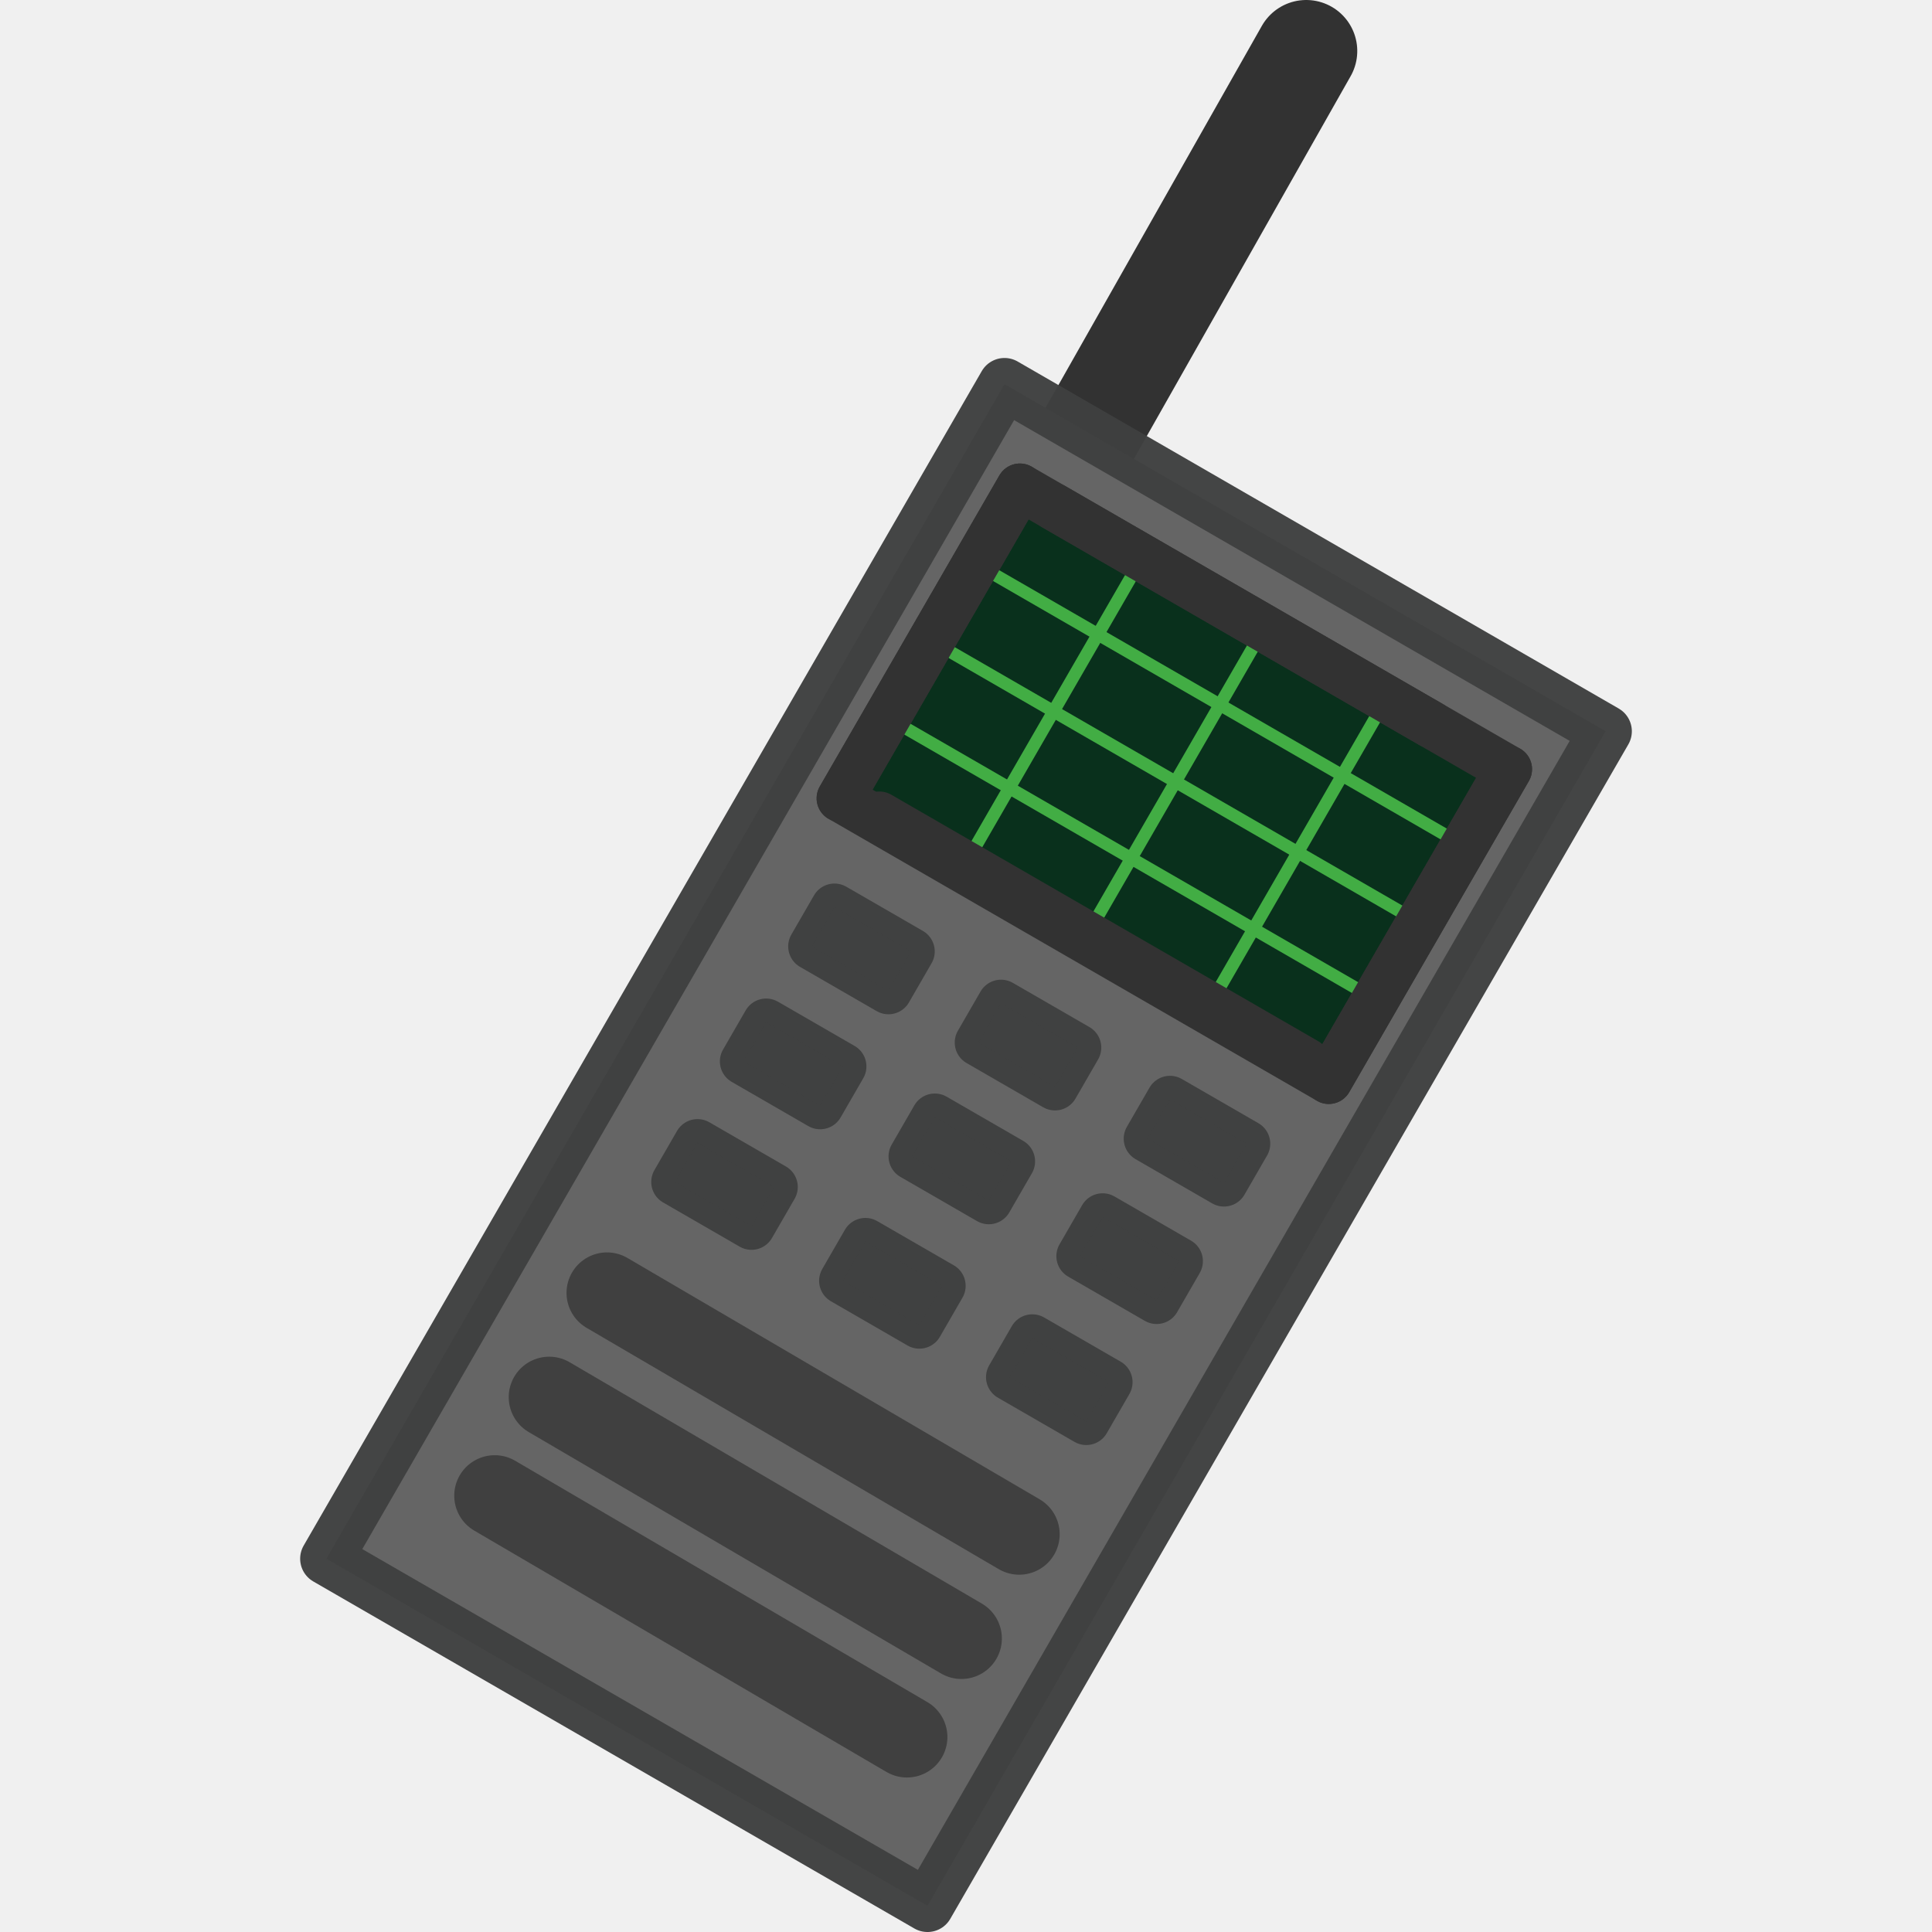
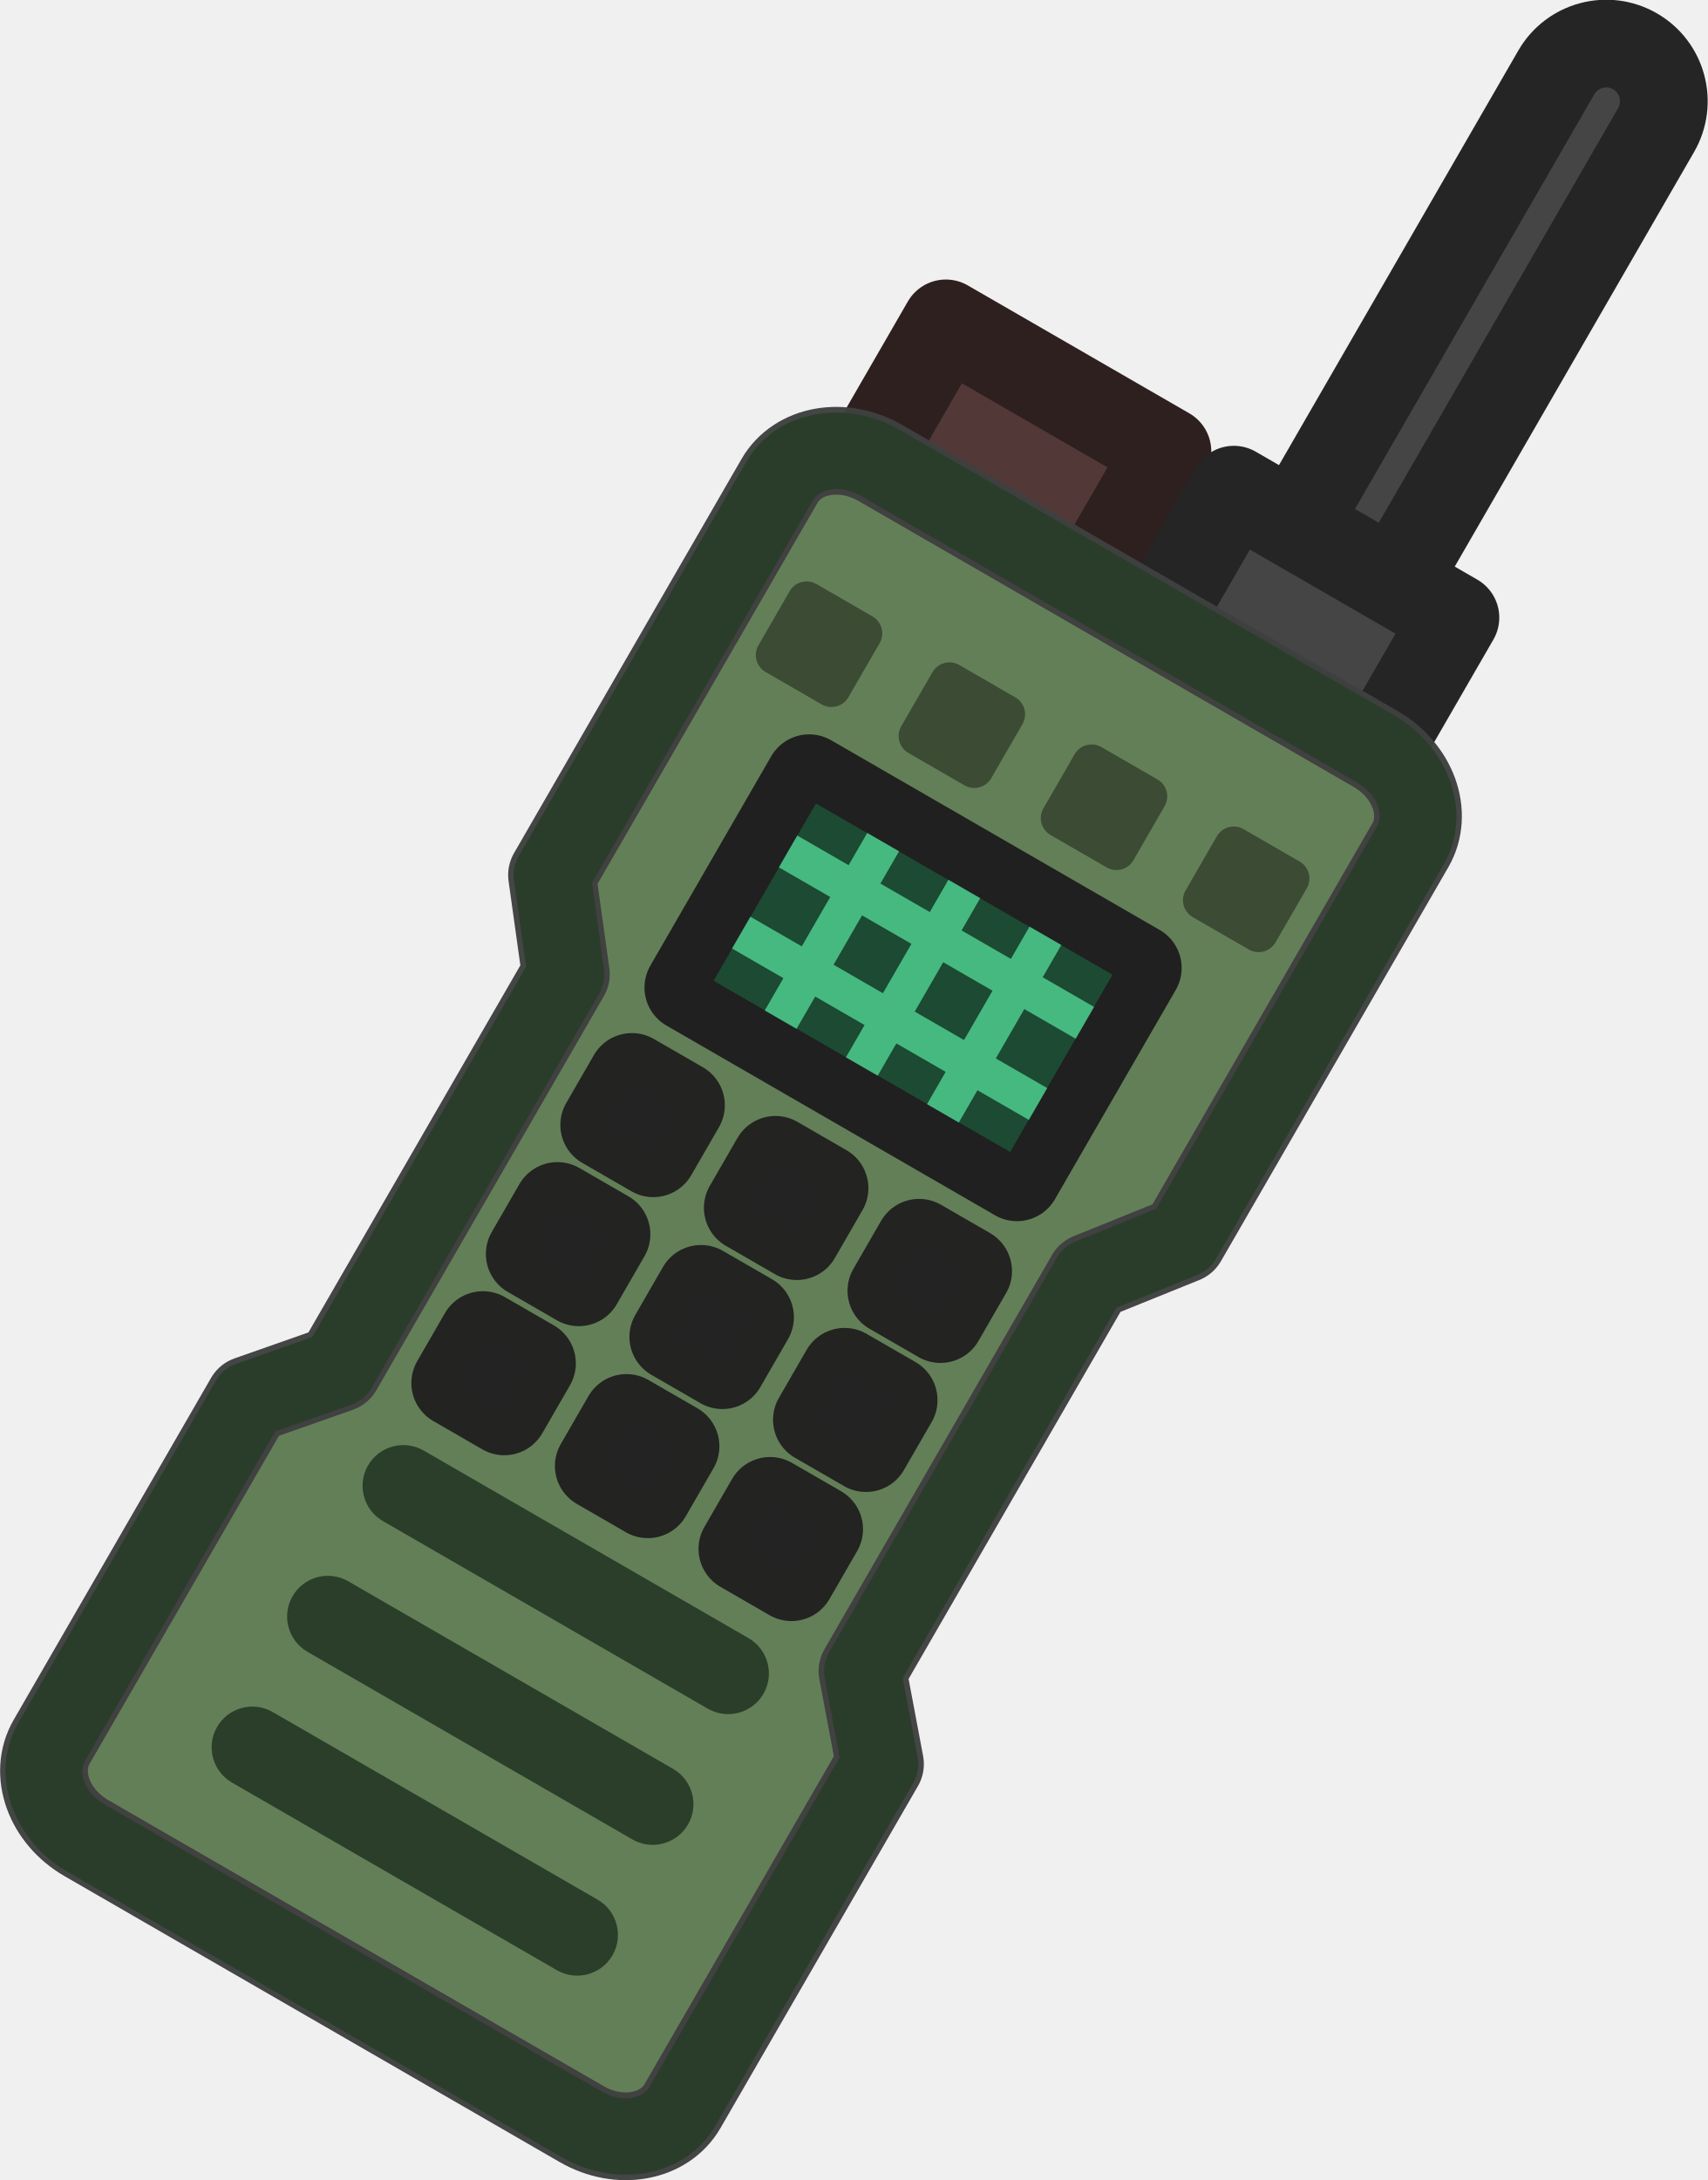
- <svg xmlns="http://www.w3.org/2000/svg" width="110" height="110" viewBox="0 0 29.104 29.104" version="1.1" id="svg1" xml:space="preserve">
+ <svg xmlns="http://www.w3.org/2000/svg" width="63.282" height="80.784" viewBox="0 0 16.743 21.374" version="1.1" id="svg1" xml:space="preserve">
  <defs id="defs1">
-     <clipPath id="clip0_619_1202">
-       <rect width="110" height="110" fill="#ffffff" id="rect56" x="0" y="0" />
-     </clipPath>
+     <style id="style2">
+       .cls-1 {
+         fill: #bababa;
+       }
+ 
+       .cls-1, .cls-2, .cls-3 {
+         isolation: isolate;
+         opacity: .997;
+         stroke: #303030;
+         stroke-linecap: round;
+         stroke-miterlimit: 15.118;
+         stroke-width: 5px;
+       }
+ 
+       .cls-2 {
+         fill: #5a70e0;
+       }
+ 
+       .cls-3 {
+         fill: #3f3fe0;
+       }
+ 
+       .cls-4 {
+         opacity: .9;
+       }
+     </style>
  </defs>
-   <g id="layer1" transform="translate(-156.093,144.2378)">
-     <g transform="translate(-31.63909,22.83397)" id="g11">
-       <g id="g16" transform="matrix(0.05418793,0.03128542,-0.03128542,0.05418793,200.2087,-174.1165)">
-         <g id="layer1-7">
-           <path id="path834" class="st0" d="M 163,159.3 162.1,50.6" />
-           <rect id="rect830" x="139.3" y="156.4" class="st1" width="167.1" height="326.5" />
-           <rect id="rect836" x="166.8" y="285.9" class="st2" width="21.3" height="10.9" />
-           <rect id="rect836-3" x="213.1" y="285.9" class="st2" width="21.3" height="10.9" />
-           <rect id="rect836-2" x="259.9" y="285.6" class="st2" width="21.3" height="10.9" />
-           <rect id="rect836-0" x="166.4" y="318.1" class="st2" width="21.3" height="10.9" />
-           <rect id="rect836-6" x="213" y="317.6" class="st2" width="21.3" height="10.9" />
-           <rect id="rect836-69" x="260" y="318.2" class="st2" width="21.3" height="10.9" />
-           <rect id="rect836-5" x="166.6" y="351.5" class="st2" width="21.3" height="10.9" />
-           <rect id="rect836-63" x="213.5" y="351.9" class="st2" width="21.3" height="10.9" />
-           <rect id="rect836-1" x="259.9" y="351.9" class="st2" width="21.3" height="10.9" />
-           <rect id="rect957" x="154.9" y="176" class="st3" width="135.8" height="86.5" />
-           <path id="path4851" class="st4" d="m 165.8,393.7 115,0.7" />
-           <path id="path4851-2" class="st4" d="m 166.3,422.4 115,0.7" />
-           <path id="path4851-0" class="st4" d="m 166.8,449.5 115,0.7" />
+   <g id="layer1" transform="translate(-152.4588,80.27653)">
+     <g id="g189" transform="rotate(-60,158.8316,-67.3725)">
+       <rect style="fill:#454545;fill-opacity:1;stroke:#252525;stroke-width:0.86;stroke-linecap:round;stroke-linejoin:round;stroke-dasharray:none;stroke-opacity:1;paint-order:fill markers stroke" id="rect171-7-5-1" width="1.13" height="6.124" x="-65.772" y="-174.401" ry="0.565" transform="rotate(90)" />
+       <rect style="fill:#523837;fill-opacity:1;stroke:#2e201f;stroke-width:0.86;stroke-linecap:round;stroke-linejoin:round;stroke-dasharray:none;stroke-opacity:1;paint-order:fill markers stroke" id="rect170-0-3-3" width="2.509" height="1.526" x="-69.726" y="-168.712" transform="rotate(90)" />
+       <rect style="fill:#454545;fill-opacity:1;stroke:#252525;stroke-width:0.86;stroke-linecap:round;stroke-linejoin:round;stroke-dasharray:none;stroke-opacity:1;paint-order:fill markers stroke" id="rect170-4-0-2-3" width="2.509" height="1.526" x="-66.465" y="-168.712" transform="rotate(90)" />
+       <g id="rect830-8-0-1-6" class="st1" style="opacity:0.997;fill:#656565;stroke:#3f4040;stroke-width:1.259;stroke-linecap:round;stroke-linejoin:round;stroke-miterlimit:15.118;stroke-dasharray:none;stroke-opacity:0.972;enable-background:new" transform="matrix(0,0.6832534,-0.6832534,0,2.311433,-135.3054)">
+         <path style="color:#000000;fill:#637f57;stroke-width:1.259;stroke-linecap:round;stroke-linejoin:round;stroke-miterlimit:15.118;stroke-dasharray:none" d="m 96.168,-241.337 h 8.207 c 0.623,0 1.124,0.423 1.124,0.948 l 4.6e-4,6.529 -0.885,1.133 v 6.532 l 0.885,1.03 -4.6e-4,5.667 c -4e-5,0.525 -0.502,0.948 -1.124,0.948 h -8.207 c -0.623,0 -1.124,-0.423 -1.124,-0.948 l 5e-5,-5.667 0.884,-1.03 v -6.532 l -0.884,-1.133 -4.9e-5,-6.529 c -4e-6,-0.525 0.502,-0.948 1.124,-0.948 z" id="path174-3-4-6" />
+       </g>
+       <g id="g171-8-1-8" transform="matrix(0.3416267,0.5917148,-0.5917148,0.3416267,2.311431,-135.3054)" style="stroke-width:1.259;stroke-dasharray:none">
+         <rect id="rect836-1-5-7-7-1" x="97.486" y="-231.924" class="st2" width="0.813" height="0.795" style="opacity:0.997;fill:#656565;stroke:#212121;stroke-width:1.259;stroke-linecap:round;stroke-linejoin:round;stroke-miterlimit:15.118;stroke-dasharray:none;stroke-opacity:0.97;enable-background:new" transform="rotate(30.00001)" />
+         <rect id="rect836-1-5-1-8-6-1" x="99.865" y="-231.924" class="st2" width="0.813" height="0.795" style="opacity:0.997;fill:#656565;stroke:#212121;stroke-width:1.259;stroke-linecap:round;stroke-linejoin:round;stroke-miterlimit:15.118;stroke-dasharray:none;stroke-opacity:0.97;enable-background:new" transform="rotate(30.00001)" />
+         <rect id="rect836-1-5-1-1-2-1-6" x="102.245" y="-231.924" class="st2" width="0.813" height="0.795" style="opacity:0.997;fill:#656565;stroke:#212121;stroke-width:1.259;stroke-linecap:round;stroke-linejoin:round;stroke-miterlimit:15.118;stroke-dasharray:none;stroke-opacity:0.97;enable-background:new" transform="rotate(30.00001)" />
+         <rect id="rect836-1-5-5-8-4-7" x="97.486" y="-229.786" class="st2" width="0.813" height="0.795" style="opacity:0.997;fill:#656565;stroke:#212121;stroke-width:1.259;stroke-linecap:round;stroke-linejoin:round;stroke-miterlimit:15.118;stroke-dasharray:none;stroke-opacity:0.97;enable-background:new" transform="rotate(30.00001)" />
+         <rect id="rect836-1-5-1-6-7-5-6" x="99.865" y="-229.786" class="st2" width="0.813" height="0.795" style="opacity:0.997;fill:#656565;stroke:#212121;stroke-width:1.259;stroke-linecap:round;stroke-linejoin:round;stroke-miterlimit:15.118;stroke-dasharray:none;stroke-opacity:0.97;enable-background:new" transform="rotate(30.00001)" />
+         <rect id="rect836-1-5-1-1-0-6-2-1" x="102.245" y="-229.786" class="st2" width="0.813" height="0.795" style="opacity:0.997;fill:#656565;stroke:#212121;stroke-width:1.259;stroke-linecap:round;stroke-linejoin:round;stroke-miterlimit:15.118;stroke-dasharray:none;stroke-opacity:0.97;enable-background:new" transform="rotate(30.00001)" />
+         <rect id="rect836-1-5-2-5-7-0" x="97.486" y="-227.647" class="st2" width="0.813" height="0.795" style="opacity:0.997;fill:#656565;stroke:#212121;stroke-width:1.259;stroke-linecap:round;stroke-linejoin:round;stroke-miterlimit:15.118;stroke-dasharray:none;stroke-opacity:0.97;enable-background:new" transform="rotate(30.00001)" />
+         <rect id="rect836-1-5-1-3-4-5-2" x="99.865" y="-227.647" class="st2" width="0.813" height="0.795" style="opacity:0.997;fill:#656565;stroke:#212121;stroke-width:1.259;stroke-linecap:round;stroke-linejoin:round;stroke-miterlimit:15.118;stroke-dasharray:none;stroke-opacity:0.97;enable-background:new" transform="rotate(30.00001)" />
+         <rect id="rect836-1-5-1-1-07-6-0-7" x="102.245" y="-227.647" class="st2" width="0.813" height="0.795" style="opacity:0.997;fill:#656565;stroke:#212121;stroke-width:1.259;stroke-linecap:round;stroke-linejoin:round;stroke-miterlimit:15.118;stroke-dasharray:none;stroke-opacity:0.97;enable-background:new" transform="rotate(30.00001)" />
+       </g>
+       <rect id="rect957-8-2-76-1" x="-68.657" y="-164.18" class="st3" width="3.721" height="2.37" style="opacity:0.997;fill:#5e8f76;fill-opacity:1;stroke:#202020;stroke-width:0.86;stroke-linecap:round;stroke-linejoin:round;stroke-miterlimit:15.118;stroke-dasharray:none;stroke-opacity:1;enable-background:new" transform="rotate(90)" />
+       <g id="g5-1-4" transform="matrix(-0.3416267,0.5917148,-0.5917148,-0.3416267,201.2357,-166.3055)" style="stroke-width:1.259;stroke-dasharray:none">
+         <rect style="fill:#2b3e2a;fill-opacity:1;stroke:none;stroke-width:1.259;stroke-linecap:round;stroke-linejoin:round;stroke-dasharray:none;stroke-opacity:0.97;paint-order:fill markers stroke" id="rect172-7-8-3" width="6.553" height="1.169" x="142.365" y="65.356" ry="0.585" transform="rotate(-30)" />
+         <rect style="fill:#2b3e2a;fill-opacity:1;stroke:none;stroke-width:1.259;stroke-linecap:round;stroke-linejoin:round;stroke-dasharray:none;stroke-opacity:0.97;paint-order:fill markers stroke" id="rect172-7-8-7-0" width="6.553" height="1.169" x="142.365" y="67.522" ry="0.585" transform="rotate(-30)" />
+         <rect style="fill:#2b3e2a;fill-opacity:1;stroke:none;stroke-width:1.259;stroke-linecap:round;stroke-linejoin:round;stroke-dasharray:none;stroke-opacity:0.97;paint-order:fill markers stroke" id="rect172-7-8-1-5" width="6.553" height="1.169" x="142.365" y="69.689" ry="0.585" transform="rotate(-30)" />
+       </g>
+       <path style="color:#000000;opacity:0.997;fill:#293d29;fill-opacity:0.972;stroke-width:0.86;stroke-linecap:round;stroke-linejoin:round;stroke-miterlimit:15.118;stroke-dasharray:none" d="m 167.581,-69.598 c 0,-0.596 -0.425,-1.144 -1.024,-1.144 h -4.461 a 0.376,0.376 0 0 0 -0.231,0.079 l -0.673,0.526 h -4.194 l -0.599,-0.514 a 0.376,0.376 0 0 0 -0.244,-0.091 h -3.873 c -0.598,-7e-6 -1.024,0.548 -1.024,1.144 v 5.607 c 0,0.596 0.426,1.144 1.024,1.144 h 3.873 a 0.376,0.376 0 0 0 0.244,-0.089 l 0.599,-0.515 h 4.194 l 0.673,0.526 a 0.376,0.376 0 0 0 0.231,0.079 h 4.461 c 0.598,-4.8e-5 1.024,-0.548 1.024,-1.144 z m -0.751,0 v 5.607 c 0,0.256 -0.153,0.392 -0.272,0.392 h -4.332 l -0.673,-0.524 a 0.376,0.376 0 0 0 -0.231,-0.08 h -4.462 a 0.376,0.376 0 0 0 -0.246,0.091 l -0.598,0.514 h -3.734 c -0.12,-7e-6 -0.271,-0.137 -0.271,-0.392 v -5.607 c 0,-0.256 0.151,-0.392 0.271,-0.392 h 3.734 l 0.598,0.514 a 0.376,0.376 0 0 0 0.246,0.091 h 4.462 a 0.376,0.376 0 0 0 0.231,-0.08 l 0.673,-0.524 h 4.332 c 0.12,0 0.272,0.137 0.272,0.392 z" id="path175-5-0-4" />
+       <g id="g6-4-0" style="fill:#3c4b34;fill-opacity:1;stroke-width:1.259;stroke-dasharray:none" transform="matrix(0,0.6832534,-0.6832534,0,148.8081,-166.2066)">
+         <rect id="rect836-1-5-27-1-5-1" x="141.188" y="-24.963" class="st2" width="1.491" height="1.458" style="opacity:0.997;fill:#3c4b34;fill-opacity:1;stroke:none;stroke-width:1.259;stroke-linecap:round;stroke-linejoin:round;stroke-miterlimit:15.118;stroke-dasharray:none;stroke-opacity:0.97;enable-background:new" ry="0.281" />
+         <rect id="rect836-1-5-27-3-4-6-3" x="148.256" y="-24.982" class="st2" width="1.491" height="1.458" style="opacity:0.997;fill:#3c4b34;fill-opacity:1;stroke:none;stroke-width:1.259;stroke-linecap:round;stroke-linejoin:round;stroke-miterlimit:15.118;stroke-dasharray:none;stroke-opacity:0.97;enable-background:new" ry="0.281" />
+         <rect id="rect836-1-5-27-3-9-5-9-8" x="143.544" y="-24.982" class="st2" width="1.491" height="1.458" style="opacity:0.997;fill:#3c4b34;fill-opacity:1;stroke:none;stroke-width:1.259;stroke-linecap:round;stroke-linejoin:round;stroke-miterlimit:15.118;stroke-dasharray:none;stroke-opacity:0.97;enable-background:new" ry="0.281" />
+         <rect id="rect836-1-5-27-3-9-3-0-0-3" x="145.9" y="-24.982" class="st2" width="1.491" height="1.458" style="opacity:0.997;fill:#3c4b34;fill-opacity:1;stroke:none;stroke-width:1.259;stroke-linecap:round;stroke-linejoin:round;stroke-miterlimit:15.118;stroke-dasharray:none;stroke-opacity:0.97;enable-background:new" ry="0.281" />
+       </g>
+       <g id="g4-1-4" transform="matrix(0,0.6832534,-0.6832534,0,149.2551,-173.9678)" style="stroke-width:0.527;stroke-dasharray:none">
+         <rect id="rect957-8-2-3-3" x="154.131" y="-21.844" class="st3" width="5.446" height="3.469" style="opacity:0.997;fill:#1c4a33;fill-opacity:1;stroke:#202020;stroke-width:0.527;stroke-linecap:round;stroke-linejoin:round;stroke-miterlimit:15.118;stroke-dasharray:none;stroke-opacity:1;enable-background:new" />
+         <g id="g1-5-2" transform="translate(-57.21191,127.1769)" style="stroke:#46b980;stroke-width:0.527;stroke-dasharray:none;stroke-opacity:1">
+           <g id="g2-27-1" transform="translate(-0.2946401)" style="fill:#2b3e2a;fill-opacity:1;stroke:#46b980;stroke-width:0.527;stroke-dasharray:none;stroke-opacity:1">
+             <path style="fill:#2b3e2a;fill-opacity:1;fill-rule:evenodd;stroke:#46b980;stroke-width:0.527;stroke-linecap:square;stroke-linejoin:miter;stroke-miterlimit:20;stroke-dasharray:none;stroke-opacity:1" d="m 213.016,-146.026 v -2.688" id="path1-82-3" />
+             <path style="fill:#2b3e2a;fill-opacity:1;fill-rule:evenodd;stroke:#46b980;stroke-width:0.527;stroke-linecap:square;stroke-linejoin:miter;stroke-miterlimit:20;stroke-dasharray:none;stroke-opacity:1" d="m 214.361,-146.026 v -2.688" id="path1-0-1" />
+             <path style="fill:#2b3e2a;fill-opacity:1;fill-rule:evenodd;stroke:#46b980;stroke-width:0.527;stroke-linecap:square;stroke-linejoin:miter;stroke-miterlimit:20;stroke-dasharray:none;stroke-opacity:1" d="m 215.705,-146.026 v -2.688" id="path1-5-4-5" />
+           </g>
+           <g id="g2-2-5-6" transform="rotate(90,214.3291,-147.1674)" style="stroke:#46b980;stroke-width:0.527;stroke-dasharray:none;stroke-opacity:1">
+             <g id="g3-9" transform="translate(0.5213195,1.939035)" style="fill:#2b3e2a;fill-opacity:1;stroke:#46b980;stroke-width:0.527;stroke-dasharray:none;stroke-opacity:1">
+               <path style="fill:#2b3e2a;fill-opacity:1;fill-rule:evenodd;stroke:#46b980;stroke-width:0.527;stroke-linecap:square;stroke-linejoin:miter;stroke-miterlimit:20;stroke-dasharray:none;stroke-opacity:1" d="m 213.016,-146.172 v -5.342" id="path1-07-4" />
+               <path style="fill:#2b3e2a;fill-opacity:1;fill-rule:evenodd;stroke:#46b980;stroke-width:0.527;stroke-linecap:square;stroke-linejoin:miter;stroke-miterlimit:20;stroke-dasharray:none;stroke-opacity:1" d="m 214.361,-146.172 v -5.342" id="path1-0-8-7" />
+             </g>
+           </g>
        </g>
-         <line class="st5" x1="188.9" y1="181.9" x2="188.9" y2="256.8" id="line1" />
-         <line class="st5" x1="222.8" y1="176" x2="222.8" y2="261.3" id="line2" />
-         <line class="st5" x1="256.8" y1="176" x2="256.8" y2="261.3" id="line3" />
-         <line class="st6" x1="283.8" y1="261.3" x2="165.1" y2="261.3" id="line4" />
-         <line class="st6" x1="164.2" y1="176" x2="269.2" y2="176" id="line5" />
-         <line class="st5" x1="160.8" y1="197.3" x2="285.2" y2="197.3" id="line6" />
-         <line class="st5" x1="160.8" y1="218.7" x2="285.2" y2="218.7" id="line7" />
-         <line class="st5" x1="160.8" y1="240" x2="285.2" y2="240" id="line8" />
-         <line class="st6" x1="154.9" y1="176" x2="154.9" y2="262.5" id="line9" />
-         <line class="st6" x1="290.7" y1="176" x2="290.7" y2="262.5" id="line10" />
+         <rect id="rect957-8-2-7-9" x="154.131" y="-21.844" class="st3" width="5.446" height="3.469" style="opacity:0.997;fill:none;fill-opacity:1;stroke:#202020;stroke-width:0.527;stroke-linecap:round;stroke-linejoin:round;stroke-miterlimit:15.118;stroke-dasharray:none;stroke-opacity:1;enable-background:new" />
      </g>
-       <g style="fill:none" id="g17" transform="matrix(0.2645833,0,0,0.2645833,179.0735,-164.4114)" />
    </g>
  </g>
  <style type="text/css" id="style1">
	.st0{fill:#323232;stroke:#323232;stroke-width:24.567;stroke-linecap:round;stroke-miterlimit:15.118;}
	
		.st1{opacity:0.997;fill:#656565;stroke:#3F4040;stroke-width:12.647;stroke-linecap:round;stroke-linejoin:round;stroke-miterlimit:15.118;stroke-opacity:0.972;enable-background:new    ;}
	
		.st2{opacity:0.997;fill:#656565;stroke:#3F4040;stroke-width:11.384;stroke-linecap:round;stroke-linejoin:round;stroke-miterlimit:15.118;stroke-opacity:0.972;enable-background:new    ;}
	
		.st3{opacity:0.997;fill:#09301C;stroke:#323232;stroke-width:11.384;stroke-linecap:round;stroke-linejoin:round;stroke-miterlimit:15.118;enable-background:new    ;}
	.st4{fill:none;stroke:#404040;stroke-width:19.487;stroke-linecap:round;stroke-miterlimit:15.118;}
	.st5{fill:none;stroke:#42AD44;stroke-width:3;stroke-linecap:round;stroke-linejoin:round;stroke-miterlimit:15.118;}
	.st6{fill:#09301C;stroke:#323232;stroke-width:11.384;stroke-linecap:round;stroke-linejoin:round;stroke-miterlimit:15.118;}
</style>
+   <style type="text/css" id="style1-8">
+ 	.st0{fill:#323232;stroke:#323232;stroke-width:24.567;stroke-linecap:round;stroke-miterlimit:15.118;}
+ 	
+ 		.st1{opacity:0.997;fill:#656565;stroke:#3F4040;stroke-width:12.647;stroke-linecap:round;stroke-linejoin:round;stroke-miterlimit:15.118;stroke-opacity:0.972;enable-background:new    ;}
+ 	
+ 		.st2{opacity:0.997;fill:#656565;stroke:#3F4040;stroke-width:11.384;stroke-linecap:round;stroke-linejoin:round;stroke-miterlimit:15.118;stroke-opacity:0.972;enable-background:new    ;}
+ 	
+ 		.st3{opacity:0.997;fill:#09301C;stroke:#323232;stroke-width:11.384;stroke-linecap:round;stroke-linejoin:round;stroke-miterlimit:15.118;enable-background:new    ;}
+ 	.st4{fill:none;stroke:#404040;stroke-width:19.487;stroke-linecap:round;stroke-miterlimit:15.118;}
+ 	.st5{fill:none;stroke:#42AD44;stroke-width:3;stroke-linecap:round;stroke-linejoin:round;stroke-miterlimit:15.118;}
+ 	.st6{fill:#09301C;stroke:#323232;stroke-width:11.384;stroke-linecap:round;stroke-linejoin:round;stroke-miterlimit:15.118;}
+ </style>
+   <style type="text/css" id="style1-4">
+ 	.st0{fill:#323232;stroke:#323232;stroke-width:24.567;stroke-linecap:round;stroke-miterlimit:15.118;}
+ 	
+ 		.st1{opacity:0.997;fill:#656565;stroke:#3F4040;stroke-width:12.647;stroke-linecap:round;stroke-linejoin:round;stroke-miterlimit:15.118;stroke-opacity:0.972;enable-background:new    ;}
+ 	
+ 		.st2{opacity:0.997;fill:#656565;stroke:#3F4040;stroke-width:11.384;stroke-linecap:round;stroke-linejoin:round;stroke-miterlimit:15.118;stroke-opacity:0.972;enable-background:new    ;}
+ 	
+ 		.st3{opacity:0.997;fill:#09301C;stroke:#323232;stroke-width:11.384;stroke-linecap:round;stroke-linejoin:round;stroke-miterlimit:15.118;enable-background:new    ;}
+ 	.st4{fill:none;stroke:#404040;stroke-width:19.487;stroke-linecap:round;stroke-miterlimit:15.118;}
+ 	.st5{fill:none;stroke:#42AD44;stroke-width:3;stroke-linecap:round;stroke-linejoin:round;stroke-miterlimit:15.118;}
+ 	.st6{fill:#09301C;stroke:#323232;stroke-width:11.384;stroke-linecap:round;stroke-linejoin:round;stroke-miterlimit:15.118;}
+ </style>
+   <style type="text/css" id="style1-8-8">
+ 	.st0{fill:#323232;stroke:#323232;stroke-width:24.567;stroke-linecap:round;stroke-miterlimit:15.118;}
+ 	
+ 		.st1{opacity:0.997;fill:#656565;stroke:#3F4040;stroke-width:12.647;stroke-linecap:round;stroke-linejoin:round;stroke-miterlimit:15.118;stroke-opacity:0.972;enable-background:new    ;}
+ 	
+ 		.st2{opacity:0.997;fill:#656565;stroke:#3F4040;stroke-width:11.384;stroke-linecap:round;stroke-linejoin:round;stroke-miterlimit:15.118;stroke-opacity:0.972;enable-background:new    ;}
+ 	
+ 		.st3{opacity:0.997;fill:#09301C;stroke:#323232;stroke-width:11.384;stroke-linecap:round;stroke-linejoin:round;stroke-miterlimit:15.118;enable-background:new    ;}
+ 	.st4{fill:none;stroke:#404040;stroke-width:19.487;stroke-linecap:round;stroke-miterlimit:15.118;}
+ 	.st5{fill:none;stroke:#42AD44;stroke-width:3;stroke-linecap:round;stroke-linejoin:round;stroke-miterlimit:15.118;}
+ 	.st6{fill:#09301C;stroke:#323232;stroke-width:11.384;stroke-linecap:round;stroke-linejoin:round;stroke-miterlimit:15.118;}
+ </style>
</svg>
